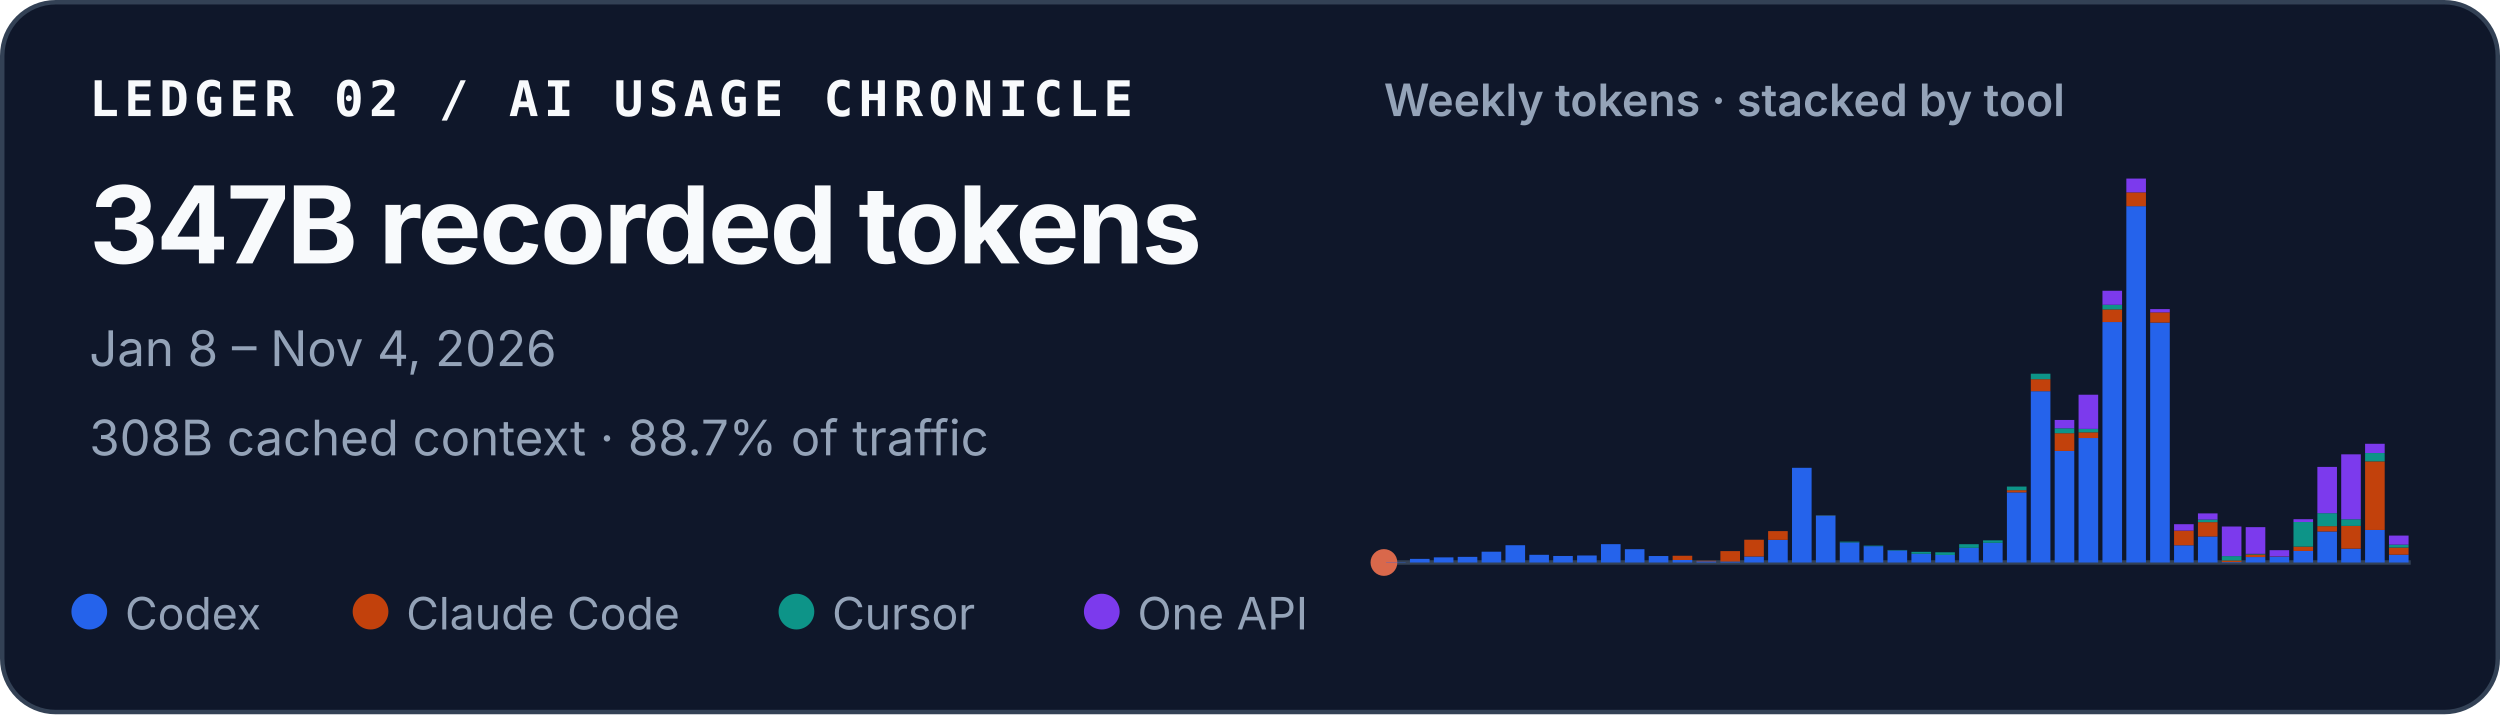
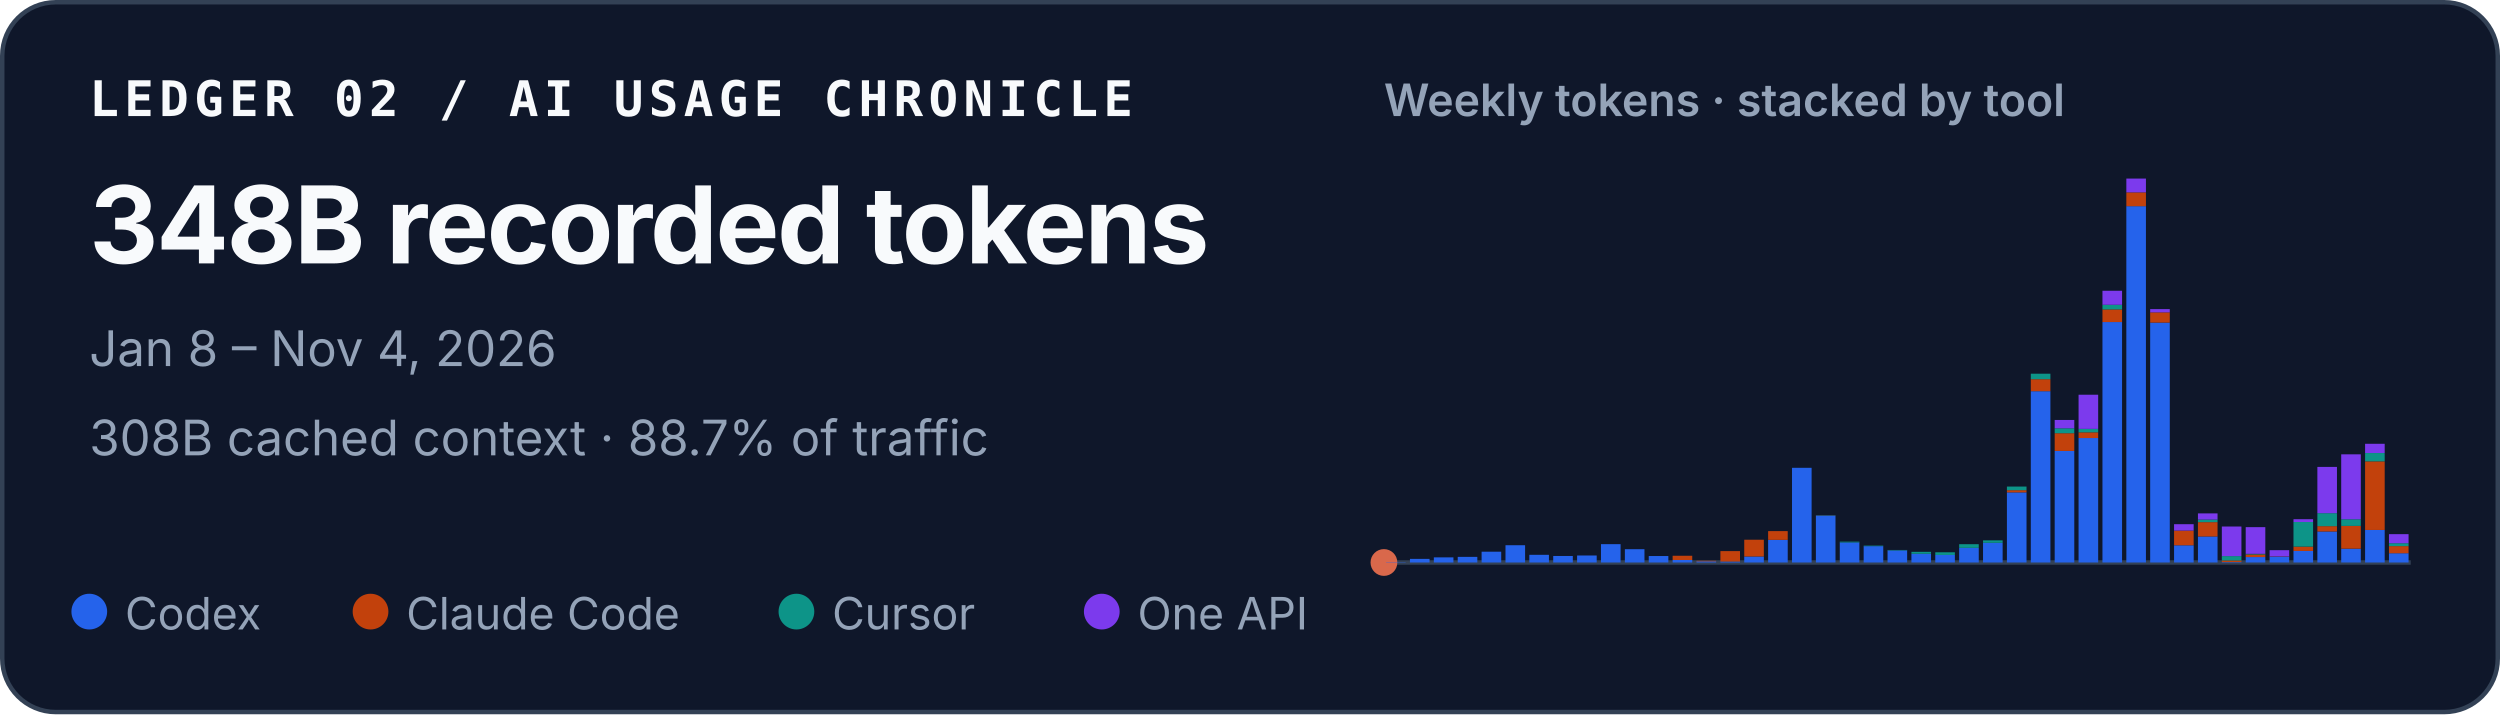
<svg xmlns="http://www.w3.org/2000/svg" width="560" height="160" viewBox="0 0 560 160" role="img" aria-labelledby="title desc">
  <style>
    text { font-family: ui-sans-serif, -apple-system, BlinkMacSystemFont, "Segoe UI", sans-serif; fill: #f8fafc; }
    .identity { font-family: ui-monospace, SFMono-Regular, Menlo, Consolas, monospace; font-size: 11px; font-weight: 700; letter-spacing: .11em; }
    .total { font-size: 24px; font-weight: 720; letter-spacing: -.02em; }
    .meta { font-size: 11px; fill: #94a3b8; }
    .chart-title { font-size: 10px; font-weight: 600; fill: #94a3b8; }
    .legend { font-size: 10px; fill: #94a3b8; }
  </style>
  <rect x=".5" y=".5" width="559" height="159" rx="12" fill="#0f172a" stroke="#334155" />
  <text x="20" y="26" class="identity">LEDGER 02 / AI USAGE CHRONICLE</text>
-   <text x="20" y="59" class="total">347B recorded tokens</text>
+   <text x="20" y="59" class="total">348B recorded tokens</text>
  <text x="20" y="82" class="meta">Jan 8 – Nov 4, 2026</text>
  <text x="20" y="102" class="meta">308B cached context · 88.7% of traffic</text>
  <text x="310" y="26" class="chart-title">Weekly tokens · stacked by tool</text>
  <line x1="310" y1="126" x2="540" y2="126" stroke="#334155" />
  <circle cx="310" cy="126" r="3" fill="#D9684B" aria-hidden="true" />
  <g aria-label="Weekly token volume, stacked by tool">
    <rect x="310.48" y="125.93" width="4.39" height="0.07" fill="#2563eb" />
    <rect x="315.83" y="125.19" width="4.39" height="0.81" fill="#2563eb" />
    <rect x="321.18" y="124.85" width="4.39" height="1.15" fill="#2563eb" />
    <rect x="326.53" y="124.74" width="4.39" height="1.26" fill="#2563eb" />
    <rect x="331.88" y="123.58" width="4.39" height="2.42" fill="#2563eb" />
    <rect x="337.23" y="122.13" width="4.39" height="3.87" fill="#2563eb" />
    <rect x="342.57" y="124.28" width="4.39" height="1.72" fill="#2563eb" />
    <rect x="347.92" y="124.54" width="4.39" height="1.46" fill="#2563eb" />
    <rect x="353.27" y="124.43" width="4.39" height="1.57" fill="#2563eb" />
    <rect x="358.62" y="121.89" width="4.39" height="4.11" fill="#2563eb" />
    <rect x="363.97" y="123.02" width="4.39" height="2.98" fill="#2563eb" />
    <rect x="369.32" y="124.55" width="4.39" height="1.45" fill="#2563eb" />
    <rect x="374.67" y="125.44" width="4.39" height="0.56" fill="#2563eb" />
    <rect x="374.67" y="124.49" width="4.39" height="0.95" fill="#c2410c" />
    <rect x="380.02" y="125.74" width="4.39" height="0.26" fill="#2563eb" />
    <rect x="380.02" y="125.61" width="4.39" height="0.13" fill="#c2410c" />
    <rect x="385.37" y="125.78" width="4.39" height="0.22" fill="#2563eb" />
    <rect x="385.37" y="123.45" width="4.39" height="2.33" fill="#c2410c" />
    <rect x="390.71" y="124.66" width="4.39" height="1.34" fill="#2563eb" />
    <rect x="390.71" y="120.90" width="4.39" height="3.75" fill="#c2410c" />
    <rect x="396.06" y="120.93" width="4.39" height="5.07" fill="#2563eb" />
    <rect x="396.06" y="118.97" width="4.39" height="1.96" fill="#c2410c" />
    <rect x="401.41" y="104.79" width="4.39" height="21.21" fill="#2563eb" />
    <rect x="406.76" y="115.49" width="4.39" height="10.51" fill="#2563eb" />
    <rect x="406.76" y="115.47" width="4.39" height="0.03" fill="#c2410c" />
    <rect x="406.76" y="115.41" width="4.39" height="0.05" fill="#0d9488" />
    <rect x="412.11" y="121.50" width="4.39" height="4.50" fill="#2563eb" />
    <rect x="412.11" y="121.33" width="4.39" height="0.17" fill="#0d9488" />
    <rect x="417.46" y="122.34" width="4.39" height="3.66" fill="#2563eb" />
    <rect x="417.46" y="122.22" width="4.39" height="0.12" fill="#0d9488" />
    <rect x="422.81" y="123.29" width="4.39" height="2.71" fill="#2563eb" />
    <rect x="422.81" y="123.19" width="4.39" height="0.10" fill="#0d9488" />
    <rect x="428.16" y="124.05" width="4.39" height="1.95" fill="#2563eb" />
    <rect x="428.16" y="123.61" width="4.39" height="0.44" fill="#0d9488" />
    <rect x="433.50" y="124.31" width="4.39" height="1.69" fill="#2563eb" />
    <rect x="433.50" y="124.31" width="4.39" height="0.00" fill="#c2410c" />
    <rect x="433.50" y="123.71" width="4.39" height="0.60" fill="#0d9488" />
    <rect x="438.85" y="122.72" width="4.39" height="3.28" fill="#2563eb" />
    <rect x="438.85" y="121.90" width="4.39" height="0.82" fill="#0d9488" />
    <rect x="444.20" y="121.59" width="4.39" height="4.41" fill="#2563eb" />
    <rect x="444.20" y="121.04" width="4.39" height="0.55" fill="#0d9488" />
    <rect x="449.55" y="110.29" width="4.39" height="15.71" fill="#2563eb" />
    <rect x="449.55" y="109.80" width="4.39" height="0.49" fill="#c2410c" />
    <rect x="449.55" y="108.99" width="4.39" height="0.81" fill="#0d9488" />
    <rect x="449.55" y="108.99" width="4.39" height="0.00" fill="#7c3aed" />
    <rect x="454.90" y="87.63" width="4.39" height="38.37" fill="#2563eb" />
    <rect x="454.90" y="84.94" width="4.39" height="2.69" fill="#c2410c" />
    <rect x="454.90" y="83.71" width="4.39" height="1.23" fill="#0d9488" />
    <rect x="460.25" y="101.02" width="4.39" height="24.98" fill="#2563eb" />
    <rect x="460.25" y="97.04" width="4.39" height="3.97" fill="#c2410c" />
    <rect x="460.25" y="95.94" width="4.39" height="1.10" fill="#0d9488" />
    <rect x="460.25" y="94.07" width="4.39" height="1.87" fill="#7c3aed" />
    <rect x="465.60" y="98.12" width="4.39" height="27.88" fill="#2563eb" />
    <rect x="465.60" y="96.84" width="4.39" height="1.28" fill="#c2410c" />
    <rect x="465.60" y="96.07" width="4.39" height="0.77" fill="#0d9488" />
    <rect x="465.60" y="88.42" width="4.39" height="7.65" fill="#7c3aed" />
    <rect x="470.95" y="72.14" width="4.39" height="53.86" fill="#2563eb" />
    <rect x="470.95" y="69.30" width="4.39" height="2.84" fill="#c2410c" />
    <rect x="470.95" y="68.27" width="4.39" height="1.04" fill="#0d9488" />
    <rect x="470.95" y="65.13" width="4.39" height="3.14" fill="#7c3aed" />
    <rect x="476.30" y="46.18" width="4.39" height="79.82" fill="#2563eb" />
    <rect x="476.30" y="43.09" width="4.39" height="3.10" fill="#c2410c" />
    <rect x="476.30" y="40.00" width="4.39" height="3.09" fill="#7c3aed" />
    <rect x="481.64" y="72.26" width="4.39" height="53.74" fill="#2563eb" />
    <rect x="481.64" y="69.96" width="4.39" height="2.30" fill="#c2410c" />
    <rect x="481.64" y="69.24" width="4.39" height="0.73" fill="#7c3aed" />
    <rect x="486.99" y="122.15" width="4.39" height="3.85" fill="#2563eb" />
    <rect x="486.99" y="118.85" width="4.39" height="3.29" fill="#c2410c" />
    <rect x="486.99" y="117.42" width="4.39" height="1.43" fill="#7c3aed" />
    <rect x="492.34" y="120.17" width="4.39" height="5.83" fill="#2563eb" />
    <rect x="492.34" y="116.96" width="4.39" height="3.21" fill="#c2410c" />
    <rect x="492.34" y="116.37" width="4.39" height="0.59" fill="#0d9488" />
    <rect x="492.34" y="115.00" width="4.39" height="1.38" fill="#7c3aed" />
    <rect x="497.69" y="125.90" width="4.39" height="0.10" fill="#2563eb" />
    <rect x="497.69" y="125.54" width="4.39" height="0.36" fill="#c2410c" />
    <rect x="497.69" y="124.57" width="4.39" height="0.97" fill="#0d9488" />
    <rect x="497.69" y="117.94" width="4.39" height="6.63" fill="#7c3aed" />
    <rect x="503.04" y="124.78" width="4.39" height="1.22" fill="#2563eb" />
    <rect x="503.04" y="124.20" width="4.39" height="0.58" fill="#c2410c" />
    <rect x="503.04" y="124.06" width="4.39" height="0.14" fill="#0d9488" />
    <rect x="503.04" y="118.08" width="4.39" height="5.98" fill="#7c3aed" />
    <rect x="508.39" y="124.70" width="4.39" height="1.30" fill="#2563eb" />
    <rect x="508.39" y="124.64" width="4.39" height="0.06" fill="#c2410c" />
    <rect x="508.39" y="123.24" width="4.39" height="1.40" fill="#7c3aed" />
    <rect x="513.74" y="123.41" width="4.39" height="2.59" fill="#2563eb" />
    <rect x="513.74" y="122.44" width="4.39" height="0.97" fill="#c2410c" />
    <rect x="513.74" y="116.93" width="4.39" height="5.51" fill="#0d9488" />
    <rect x="513.74" y="116.30" width="4.39" height="0.63" fill="#7c3aed" />
    <rect x="519.09" y="119.05" width="4.39" height="6.95" fill="#2563eb" />
    <rect x="519.09" y="117.86" width="4.39" height="1.19" fill="#c2410c" />
    <rect x="519.09" y="114.95" width="4.39" height="2.91" fill="#0d9488" />
    <rect x="519.09" y="104.59" width="4.39" height="10.36" fill="#7c3aed" />
    <rect x="524.43" y="122.91" width="4.39" height="3.09" fill="#2563eb" />
    <rect x="524.43" y="117.80" width="4.39" height="5.10" fill="#c2410c" />
    <rect x="524.43" y="116.32" width="4.39" height="1.48" fill="#0d9488" />
    <rect x="524.43" y="101.77" width="4.39" height="14.55" fill="#7c3aed" />
    <rect x="529.78" y="118.71" width="4.39" height="7.29" fill="#2563eb" />
    <rect x="529.78" y="103.34" width="4.39" height="15.37" fill="#c2410c" />
    <rect x="529.78" y="101.48" width="4.39" height="1.86" fill="#0d9488" />
    <rect x="529.78" y="99.41" width="4.39" height="2.06" fill="#7c3aed" />
-     <rect x="535.13" y="124.25" width="4.39" height="1.75" fill="#2563eb" />
-     <rect x="535.13" y="122.65" width="4.39" height="1.60" fill="#c2410c" />
-     <rect x="535.13" y="122.00" width="4.39" height="0.65" fill="#0d9488" />
-     <rect x="535.13" y="119.97" width="4.39" height="2.03" fill="#7c3aed" />
+     <rect x="535.13" y="123.92" width="4.39" height="2.08" fill="#2563eb" />
+     <rect x="535.13" y="122.33" width="4.39" height="1.60" fill="#c2410c" />
+     <rect x="535.13" y="121.68" width="4.39" height="0.65" fill="#0d9488" />
+     <rect x="535.13" y="119.65" width="4.39" height="2.03" fill="#7c3aed" />
  </g>
  <circle cx="20" cy="137" r="4" fill="#2563eb" />
  <text x="28" y="141" class="legend">Codex</text>
  <circle cx="83" cy="137" r="4" fill="#c2410c" />
  <text x="91" y="141" class="legend">Claude Code</text>
  <circle cx="178.4" cy="137" r="4" fill="#0d9488" />
  <text x="186.4" y="141" class="legend">Cursor</text>
  <circle cx="246.8" cy="137" r="4" fill="#7c3aed" />
  <text x="254.8" y="141" class="legend">One API</text>
</svg>
